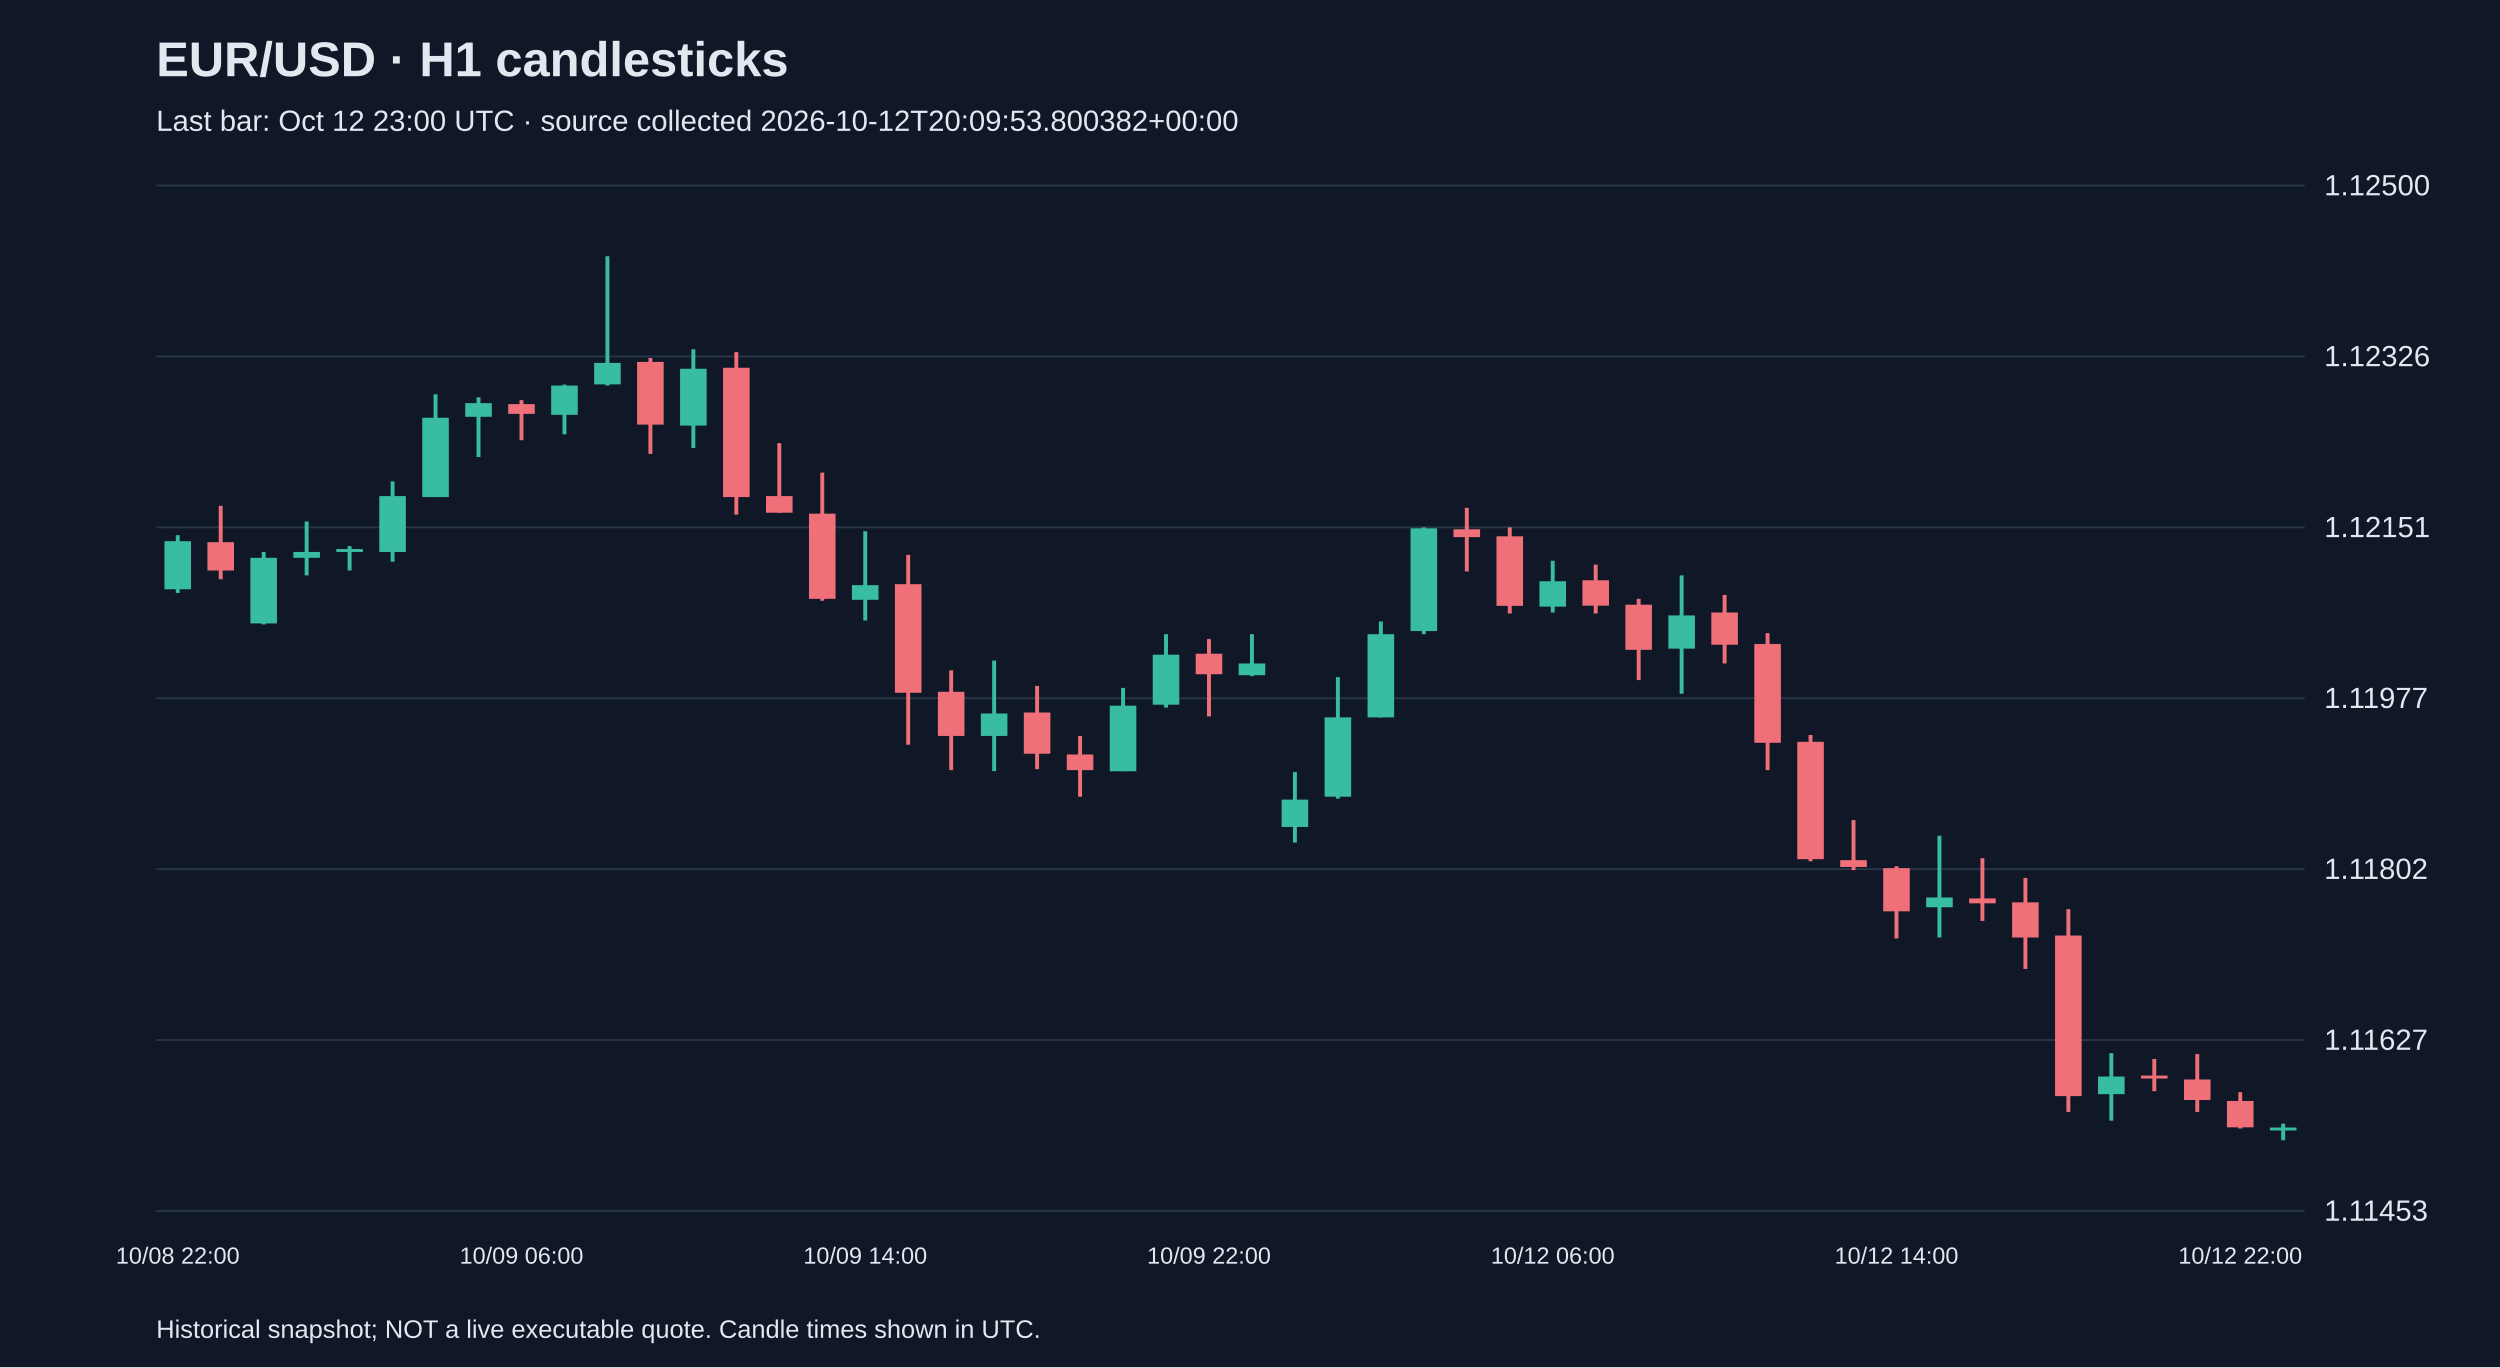
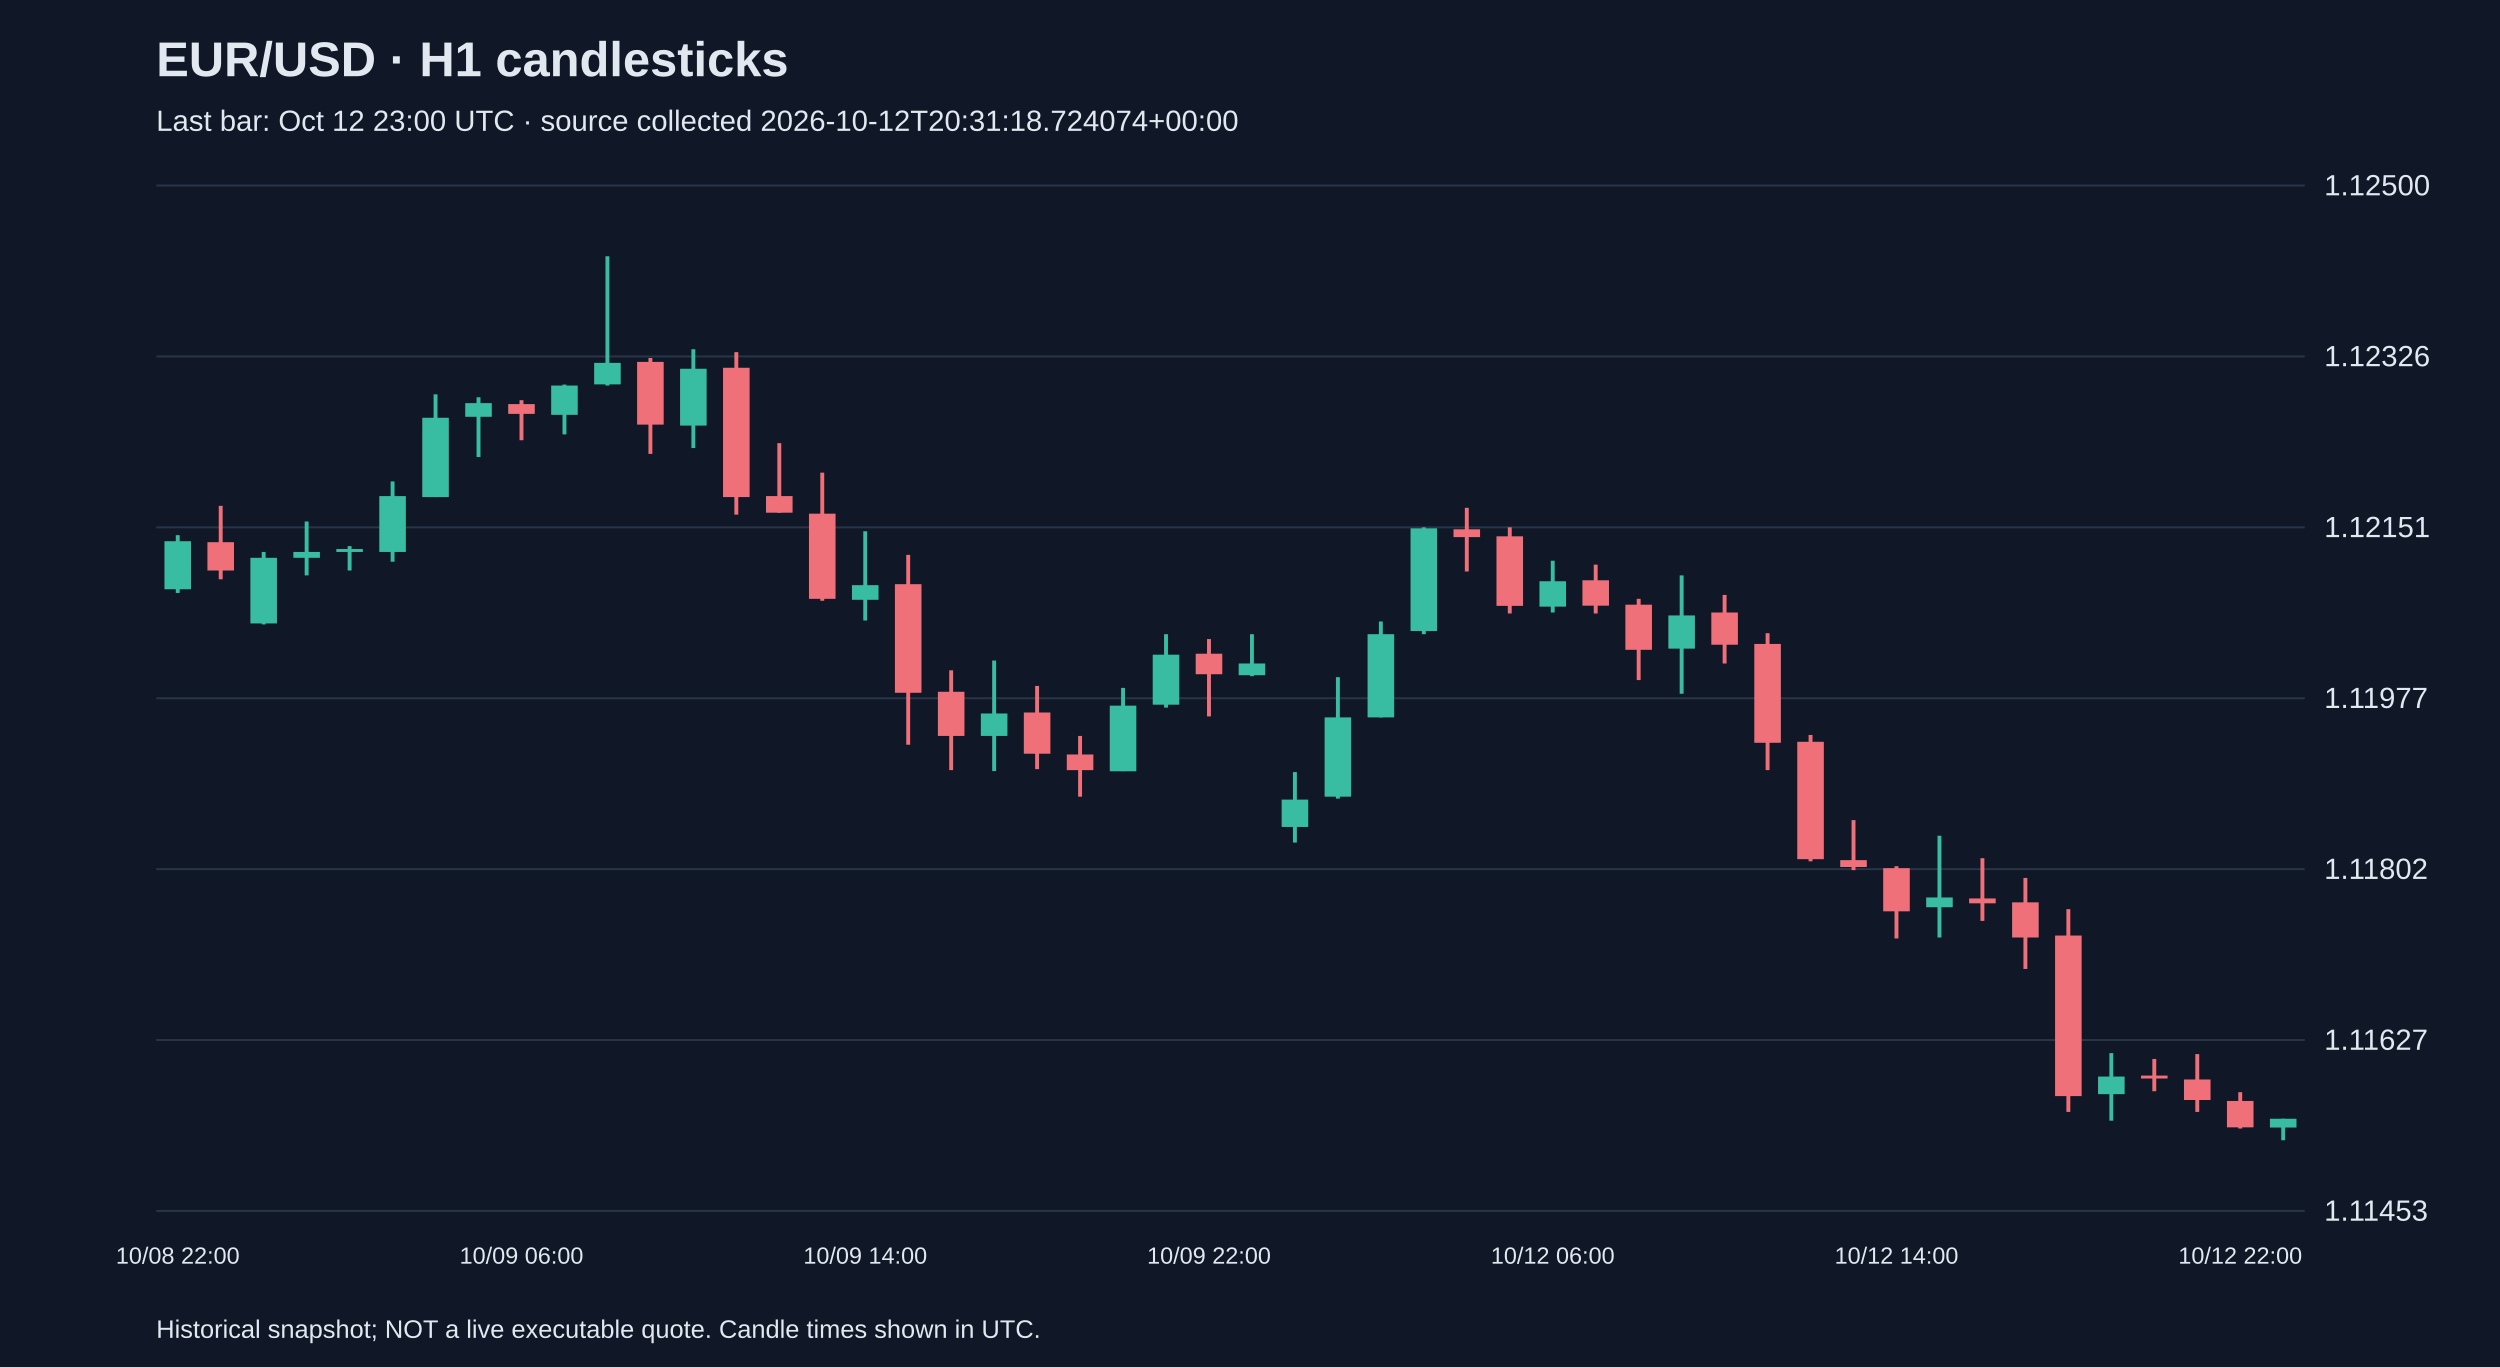
<svg xmlns="http://www.w3.org/2000/svg" viewBox="0 0 1280 700">
  <rect width="100%" height="100%" fill="#101827" />
  <style>text{font-family:Arial,sans-serif;fill:#e2e8f0}</style>
  <text x="80" y="39" font-size="25" font-weight="bold">EUR/USD · H1 candlesticks</text>
-   <text x="80" y="67" font-size="15" fill="#a6b1c5">Last bar: Oct 12 23:00 UTC · source collected 2026-10-12T20:09:53.800382+00:00</text>
+   <text x="80" y="67" font-size="15" fill="#a6b1c5">Last bar: Oct 12 23:00 UTC · source collected 2026-10-12T20:31:18.724074+00:00</text>
  <line x1="80" y1="620.0" x2="1180" y2="620.0" stroke="#283548" />
  <text x="1190" y="625.0" font-size="15">1.11453</text>
  <line x1="80" y1="532.5" x2="1180" y2="532.5" stroke="#283548" />
  <text x="1190" y="537.5" font-size="15">1.11627</text>
  <line x1="80" y1="445.0" x2="1180" y2="445.0" stroke="#283548" />
  <text x="1190" y="450.0" font-size="15">1.11802</text>
  <line x1="80" y1="357.5" x2="1180" y2="357.5" stroke="#283548" />
  <text x="1190" y="362.5" font-size="15">1.11977</text>
  <line x1="80" y1="270.0" x2="1180" y2="270.0" stroke="#283548" />
  <text x="1190" y="275.0" font-size="15">1.12151</text>
  <line x1="80" y1="182.5" x2="1180" y2="182.5" stroke="#283548" />
  <text x="1190" y="187.5" font-size="15">1.12326</text>
  <line x1="80" y1="95.0" x2="1180" y2="95.0" stroke="#283548" />
  <text x="1190" y="100.0" font-size="15">1.12500</text>
  <line x1="91.0" y1="274.0" x2="91.0" y2="303.6" stroke="#38bca2" stroke-width="2" />
  <rect x="84.2" y="277.1" width="13.6" height="24.6" fill="#38bca2" />
  <text x="91.0" y="647" text-anchor="middle" font-size="12">10/08 22:00</text>
  <line x1="113.0" y1="259.0" x2="113.0" y2="296.6" stroke="#f07079" stroke-width="2" />
  <rect x="106.2" y="277.6" width="13.6" height="14.5" fill="#f07079" />
  <line x1="135.0" y1="282.6" x2="135.0" y2="319.7" stroke="#38bca2" stroke-width="2" />
  <rect x="128.2" y="285.6" width="13.6" height="33.6" fill="#38bca2" />
  <line x1="157.0" y1="267.0" x2="157.0" y2="294.6" stroke="#38bca2" stroke-width="2" />
  <rect x="150.2" y="282.6" width="13.6" height="3.0" fill="#38bca2" />
  <line x1="179.0" y1="279.6" x2="179.0" y2="292.1" stroke="#38bca2" stroke-width="2" />
  <rect x="172.2" y="281.1" width="13.6" height="1.5" fill="#38bca2" />
  <line x1="201.0" y1="246.5" x2="201.0" y2="287.6" stroke="#38bca2" stroke-width="2" />
  <rect x="194.2" y="254.0" width="13.6" height="28.6" fill="#38bca2" />
  <line x1="223.0" y1="201.9" x2="223.0" y2="254.5" stroke="#38bca2" stroke-width="2" />
  <rect x="216.2" y="213.9" width="13.6" height="40.6" fill="#38bca2" />
  <line x1="245.0" y1="203.4" x2="245.0" y2="234.0" stroke="#38bca2" stroke-width="2" />
  <rect x="238.2" y="206.4" width="13.6" height="7.0" fill="#38bca2" />
  <line x1="267.0" y1="204.9" x2="267.0" y2="225.4" stroke="#f07079" stroke-width="2" />
  <rect x="260.2" y="206.9" width="13.6" height="5.0" fill="#f07079" />
  <text x="267.0" y="647" text-anchor="middle" font-size="12">10/09 06:00</text>
  <line x1="289.0" y1="196.9" x2="289.0" y2="222.4" stroke="#38bca2" stroke-width="2" />
  <rect x="282.2" y="197.4" width="13.6" height="15.0" fill="#38bca2" />
  <line x1="311.0" y1="131.2" x2="311.0" y2="197.4" stroke="#38bca2" stroke-width="2" />
  <rect x="304.2" y="185.8" width="13.6" height="11.0" fill="#38bca2" />
  <line x1="333.0" y1="183.3" x2="333.0" y2="232.4" stroke="#f07079" stroke-width="2" />
  <rect x="326.2" y="185.3" width="13.6" height="32.1" fill="#f07079" />
  <line x1="355.0" y1="178.8" x2="355.0" y2="229.4" stroke="#38bca2" stroke-width="2" />
  <rect x="348.2" y="188.8" width="13.6" height="29.1" fill="#38bca2" />
  <line x1="377.0" y1="180.3" x2="377.0" y2="263.5" stroke="#f07079" stroke-width="2" />
  <rect x="370.2" y="188.3" width="13.6" height="66.2" fill="#f07079" />
  <line x1="399.0" y1="226.9" x2="399.0" y2="262.5" stroke="#f07079" stroke-width="2" />
  <rect x="392.2" y="254.0" width="13.6" height="8.5" fill="#f07079" />
  <line x1="421.0" y1="242.0" x2="421.0" y2="307.6" stroke="#f07079" stroke-width="2" />
  <rect x="414.2" y="263.0" width="13.6" height="43.6" fill="#f07079" />
  <line x1="443.0" y1="272.0" x2="443.0" y2="317.7" stroke="#38bca2" stroke-width="2" />
  <rect x="436.2" y="299.6" width="13.6" height="7.5" fill="#38bca2" />
  <text x="443.0" y="647" text-anchor="middle" font-size="12">10/09 14:00</text>
  <line x1="465.0" y1="284.1" x2="465.0" y2="381.3" stroke="#f07079" stroke-width="2" />
  <rect x="458.2" y="299.1" width="13.6" height="55.6" fill="#f07079" />
  <line x1="487.0" y1="343.2" x2="487.0" y2="394.3" stroke="#f07079" stroke-width="2" />
  <rect x="480.2" y="354.2" width="13.6" height="22.6" fill="#f07079" />
  <line x1="509.0" y1="338.2" x2="509.0" y2="394.8" stroke="#38bca2" stroke-width="2" />
  <rect x="502.2" y="365.3" width="13.6" height="11.5" fill="#38bca2" />
  <line x1="531.0" y1="351.2" x2="531.0" y2="393.8" stroke="#f07079" stroke-width="2" />
  <rect x="524.2" y="364.8" width="13.6" height="21.1" fill="#f07079" />
  <line x1="553.0" y1="376.8" x2="553.0" y2="407.9" stroke="#f07079" stroke-width="2" />
  <rect x="546.2" y="386.3" width="13.6" height="8.0" fill="#f07079" />
  <line x1="575.0" y1="352.2" x2="575.0" y2="394.8" stroke="#38bca2" stroke-width="2" />
  <rect x="568.2" y="361.3" width="13.6" height="33.6" fill="#38bca2" />
  <line x1="597.0" y1="324.7" x2="597.0" y2="362.3" stroke="#38bca2" stroke-width="2" />
  <rect x="590.2" y="335.2" width="13.6" height="25.6" fill="#38bca2" />
  <line x1="619.0" y1="327.2" x2="619.0" y2="366.8" stroke="#f07079" stroke-width="2" />
  <rect x="612.2" y="334.7" width="13.6" height="10.5" fill="#f07079" />
  <text x="619.0" y="647" text-anchor="middle" font-size="12">10/09 22:00</text>
  <line x1="641.0" y1="324.7" x2="641.0" y2="346.2" stroke="#38bca2" stroke-width="2" />
  <rect x="634.2" y="339.7" width="13.6" height="6.0" fill="#38bca2" />
  <line x1="663.0" y1="395.3" x2="663.0" y2="431.4" stroke="#38bca2" stroke-width="2" />
  <rect x="656.2" y="409.4" width="13.6" height="14.0" fill="#38bca2" />
  <line x1="685.0" y1="346.7" x2="685.0" y2="408.9" stroke="#38bca2" stroke-width="2" />
  <rect x="678.2" y="367.3" width="13.6" height="40.6" fill="#38bca2" />
  <line x1="707.0" y1="318.2" x2="707.0" y2="367.3" stroke="#38bca2" stroke-width="2" />
  <rect x="700.2" y="324.7" width="13.6" height="42.6" fill="#38bca2" />
  <line x1="729.0" y1="270.0" x2="729.0" y2="324.7" stroke="#38bca2" stroke-width="2" />
  <rect x="722.2" y="270.5" width="13.6" height="52.6" fill="#38bca2" />
  <line x1="751.0" y1="260.0" x2="751.0" y2="292.6" stroke="#f07079" stroke-width="2" />
  <rect x="744.2" y="271.0" width="13.6" height="4.0" fill="#f07079" />
  <line x1="773.0" y1="270.0" x2="773.0" y2="314.1" stroke="#f07079" stroke-width="2" />
  <rect x="766.2" y="274.6" width="13.6" height="35.6" fill="#f07079" />
  <line x1="795.0" y1="287.1" x2="795.0" y2="313.6" stroke="#38bca2" stroke-width="2" />
  <rect x="788.2" y="297.6" width="13.6" height="13.0" fill="#38bca2" />
  <text x="795.0" y="647" text-anchor="middle" font-size="12">10/12 06:00</text>
  <line x1="817.0" y1="289.1" x2="817.0" y2="314.1" stroke="#f07079" stroke-width="2" />
  <rect x="810.2" y="297.1" width="13.6" height="13.0" fill="#f07079" />
  <line x1="839.0" y1="306.6" x2="839.0" y2="348.2" stroke="#f07079" stroke-width="2" />
  <rect x="832.2" y="309.6" width="13.6" height="23.1" fill="#f07079" />
  <line x1="861.0" y1="294.6" x2="861.0" y2="355.2" stroke="#38bca2" stroke-width="2" />
  <rect x="854.2" y="315.1" width="13.6" height="17.0" fill="#38bca2" />
  <line x1="883.0" y1="304.6" x2="883.0" y2="339.7" stroke="#f07079" stroke-width="2" />
  <rect x="876.2" y="313.6" width="13.6" height="16.5" fill="#f07079" />
  <line x1="905.0" y1="324.2" x2="905.0" y2="394.3" stroke="#f07079" stroke-width="2" />
  <rect x="898.2" y="329.7" width="13.6" height="50.6" fill="#f07079" />
  <line x1="927.0" y1="376.3" x2="927.0" y2="441.0" stroke="#f07079" stroke-width="2" />
  <rect x="920.2" y="379.8" width="13.6" height="60.1" fill="#f07079" />
  <line x1="949.0" y1="419.9" x2="949.0" y2="445.5" stroke="#f07079" stroke-width="2" />
  <rect x="942.2" y="440.4" width="13.6" height="3.5" fill="#f07079" />
  <line x1="971.0" y1="443.5" x2="971.0" y2="480.5" stroke="#f07079" stroke-width="2" />
  <rect x="964.2" y="444.5" width="13.6" height="22.1" fill="#f07079" />
  <text x="971.0" y="647" text-anchor="middle" font-size="12">10/12 14:00</text>
  <line x1="993.0" y1="427.9" x2="993.0" y2="480.0" stroke="#38bca2" stroke-width="2" />
  <rect x="986.2" y="459.5" width="13.6" height="5.0" fill="#38bca2" />
  <line x1="1015.0" y1="439.4" x2="1015.0" y2="471.5" stroke="#f07079" stroke-width="2" />
  <rect x="1008.2" y="460.0" width="13.6" height="2.5" fill="#f07079" />
  <line x1="1037.0" y1="449.5" x2="1037.0" y2="496.1" stroke="#f07079" stroke-width="2" />
  <rect x="1030.2" y="462.0" width="13.6" height="18.0" fill="#f07079" />
  <line x1="1059.0" y1="465.5" x2="1059.0" y2="569.3" stroke="#f07079" stroke-width="2" />
  <rect x="1052.2" y="479.0" width="13.6" height="82.2" fill="#f07079" />
  <line x1="1081.0" y1="539.2" x2="1081.0" y2="573.8" stroke="#38bca2" stroke-width="2" />
  <rect x="1074.2" y="551.2" width="13.6" height="9.0" fill="#38bca2" />
  <line x1="1103.0" y1="542.2" x2="1103.0" y2="558.7" stroke="#f07079" stroke-width="2" />
  <rect x="1096.2" y="550.7" width="13.6" height="1.5" fill="#f07079" />
  <line x1="1125.0" y1="539.7" x2="1125.0" y2="569.3" stroke="#f07079" stroke-width="2" />
  <rect x="1118.2" y="552.7" width="13.6" height="10.5" fill="#f07079" />
  <line x1="1147.0" y1="559.2" x2="1147.0" y2="577.8" stroke="#f07079" stroke-width="2" />
  <rect x="1140.2" y="563.7" width="13.6" height="13.5" fill="#f07079" />
  <text x="1147.0" y="647" text-anchor="middle" font-size="12">10/12 22:00</text>
-   <line x1="1169.0" y1="575.3" x2="1169.0" y2="583.8" stroke="#38bca2" stroke-width="2" />
-   <rect x="1162.2" y="577.3" width="13.6" height="1.5" fill="#38bca2" />
+   <line x1="1169.0" y1="572.8" x2="1169.0" y2="583.8" stroke="#38bca2" stroke-width="2" />
+   <rect x="1162.2" y="572.8" width="13.6" height="4.5" fill="#38bca2" />
  <text x="80" y="685" font-size="13">Historical snapshot; NOT a live executable quote. Candle times shown in UTC.</text>
</svg>
